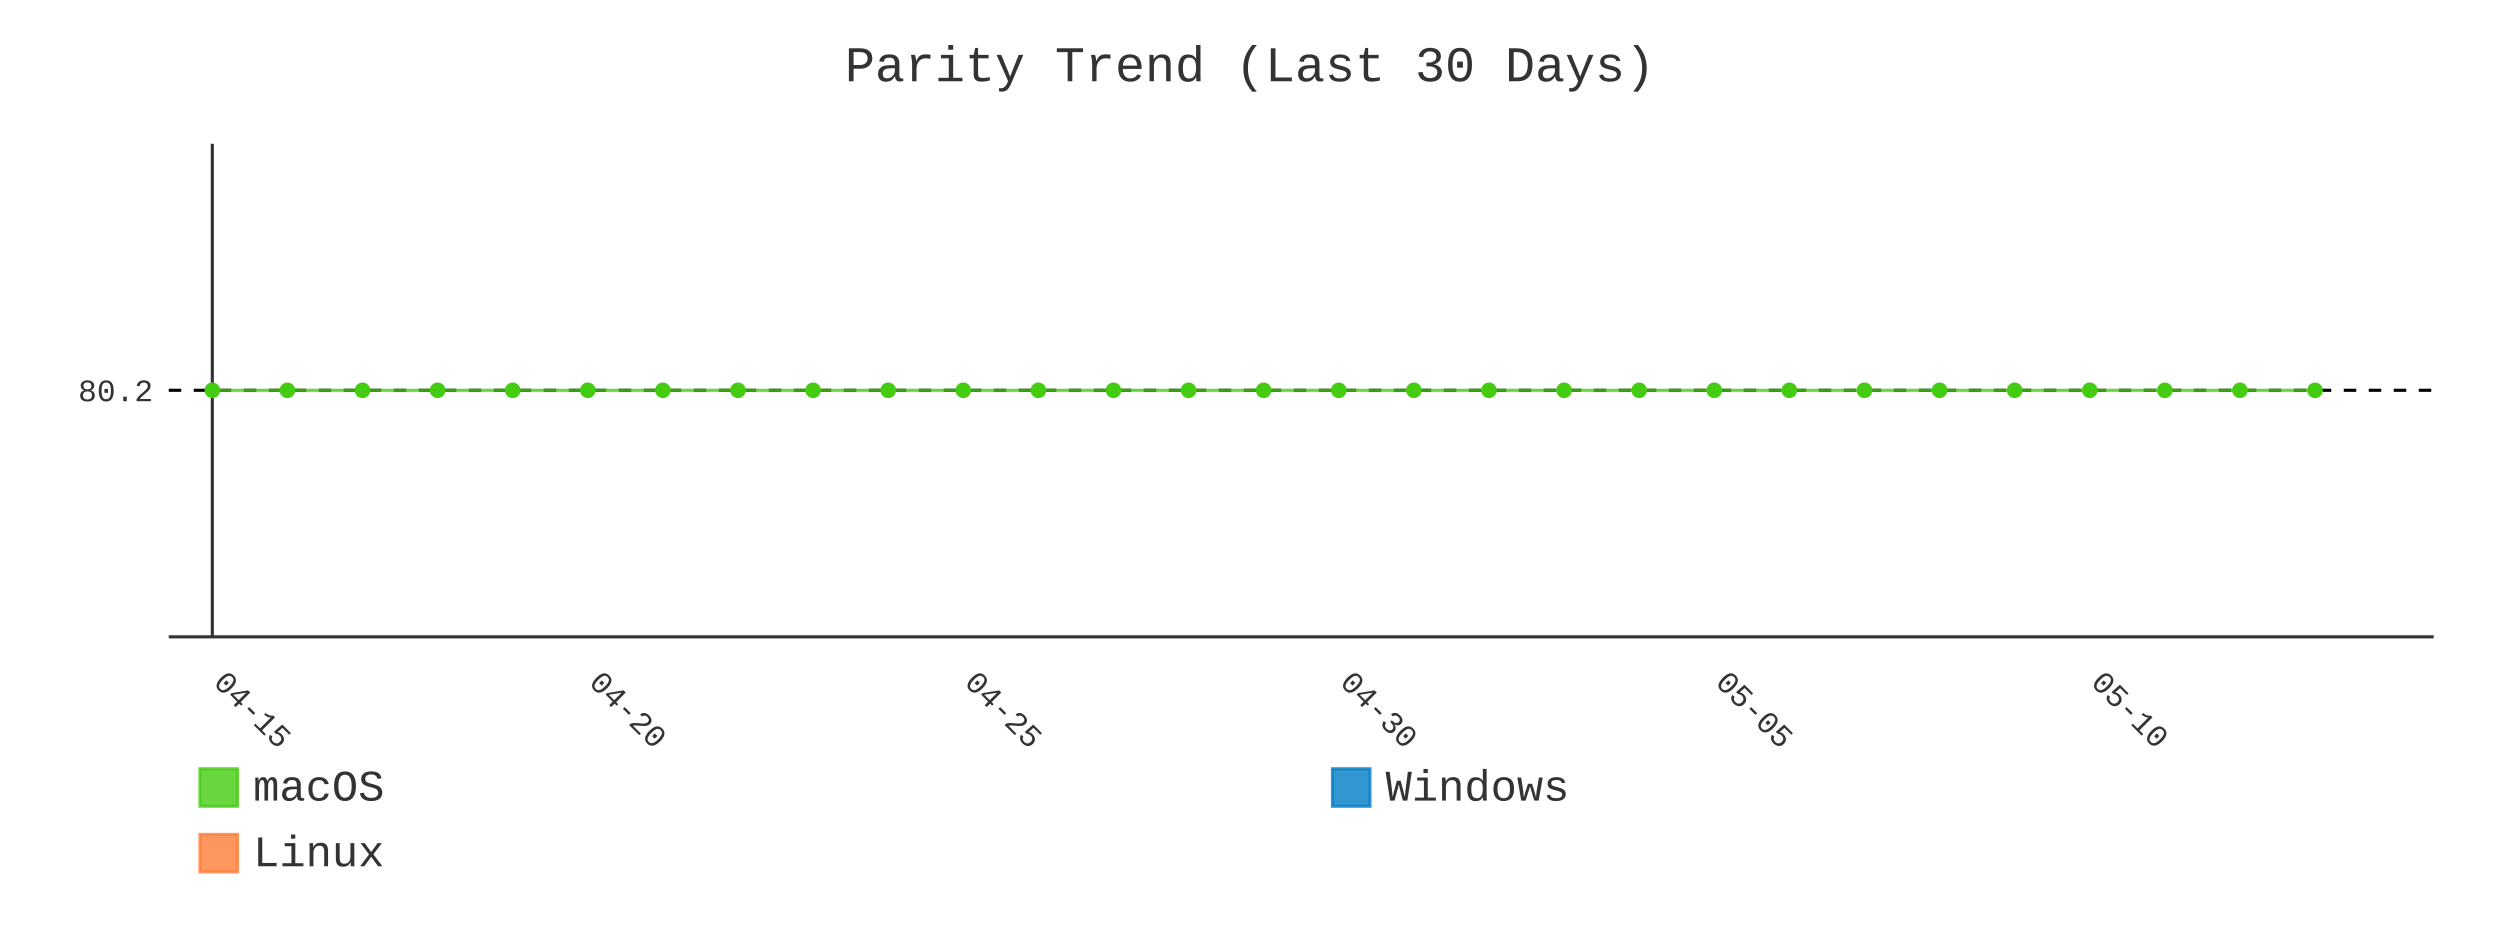
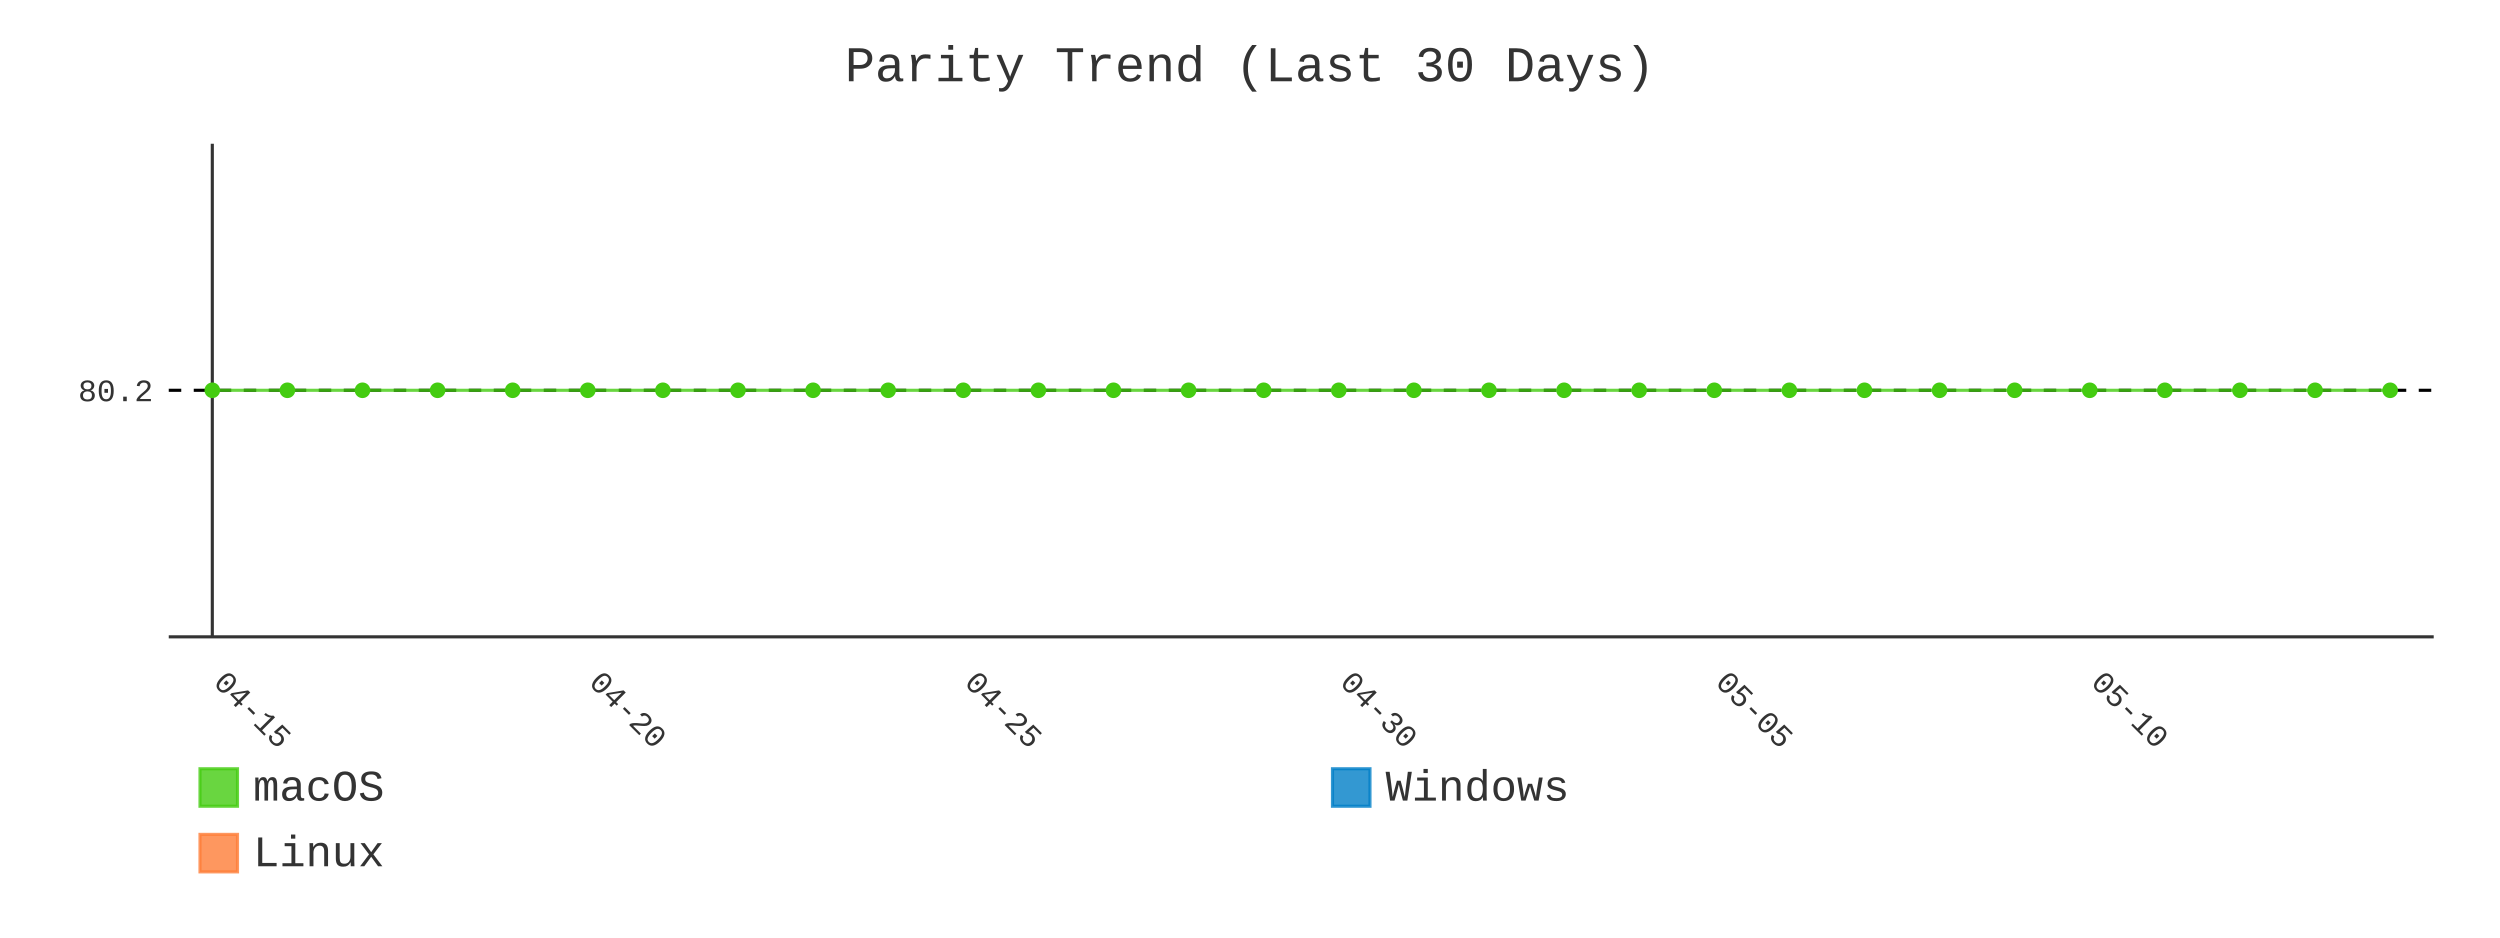
- <svg xmlns="http://www.w3.org/2000/svg" id="chart-3f217779-8b65-4dec-bb45-eb4f5ae6dfe2" class="pygal-chart" viewBox="0 0 800 300">
+ <svg xmlns="http://www.w3.org/2000/svg" id="chart-b5f08a35-ab09-48ab-8060-05bcf435ba4b" class="pygal-chart" viewBox="0 0 800 300">
  <defs>
-     <style type="text/css">#chart-3f217779-8b65-4dec-bb45-eb4f5ae6dfe2{-webkit-user-select:none;-webkit-font-smoothing:antialiased;font-family:Consolas,"Liberation Mono",Menlo,Courier,monospace}#chart-3f217779-8b65-4dec-bb45-eb4f5ae6dfe2 .title{font-family:Consolas,"Liberation Mono",Menlo,Courier,monospace;font-size:16px}#chart-3f217779-8b65-4dec-bb45-eb4f5ae6dfe2 .legends .legend text{font-family:Consolas,"Liberation Mono",Menlo,Courier,monospace;font-size:14px}#chart-3f217779-8b65-4dec-bb45-eb4f5ae6dfe2 .axis text{font-family:Consolas,"Liberation Mono",Menlo,Courier,monospace;font-size:10px}#chart-3f217779-8b65-4dec-bb45-eb4f5ae6dfe2 .axis text.major{font-family:Consolas,"Liberation Mono",Menlo,Courier,monospace;font-size:10px}#chart-3f217779-8b65-4dec-bb45-eb4f5ae6dfe2 .text-overlay text.value{font-family:Consolas,"Liberation Mono",Menlo,Courier,monospace;font-size:16px}#chart-3f217779-8b65-4dec-bb45-eb4f5ae6dfe2 .text-overlay text.label{font-family:Consolas,"Liberation Mono",Menlo,Courier,monospace;font-size:10px}#chart-3f217779-8b65-4dec-bb45-eb4f5ae6dfe2 .tooltip{font-family:Consolas,"Liberation Mono",Menlo,Courier,monospace;font-size:14px}#chart-3f217779-8b65-4dec-bb45-eb4f5ae6dfe2 text.no_data{font-family:Consolas,"Liberation Mono",Menlo,Courier,monospace;font-size:64px}
- #chart-3f217779-8b65-4dec-bb45-eb4f5ae6dfe2{background-color:transparent}#chart-3f217779-8b65-4dec-bb45-eb4f5ae6dfe2 path,#chart-3f217779-8b65-4dec-bb45-eb4f5ae6dfe2 line,#chart-3f217779-8b65-4dec-bb45-eb4f5ae6dfe2 rect,#chart-3f217779-8b65-4dec-bb45-eb4f5ae6dfe2 circle{-webkit-transition:400ms;-moz-transition:400ms;transition:400ms}#chart-3f217779-8b65-4dec-bb45-eb4f5ae6dfe2 .graph &gt; .background{fill:transparent}#chart-3f217779-8b65-4dec-bb45-eb4f5ae6dfe2 .plot &gt; .background{fill:transparent}#chart-3f217779-8b65-4dec-bb45-eb4f5ae6dfe2 .graph{fill:#333}#chart-3f217779-8b65-4dec-bb45-eb4f5ae6dfe2 text.no_data{fill:#333}#chart-3f217779-8b65-4dec-bb45-eb4f5ae6dfe2 .title{fill:#333}#chart-3f217779-8b65-4dec-bb45-eb4f5ae6dfe2 .legends .legend text{fill:#333}#chart-3f217779-8b65-4dec-bb45-eb4f5ae6dfe2 .legends .legend:hover text{fill:#333}#chart-3f217779-8b65-4dec-bb45-eb4f5ae6dfe2 .axis .line{stroke:#333}#chart-3f217779-8b65-4dec-bb45-eb4f5ae6dfe2 .axis .guide.line{stroke:#666}#chart-3f217779-8b65-4dec-bb45-eb4f5ae6dfe2 .axis .major.line{stroke:#333}#chart-3f217779-8b65-4dec-bb45-eb4f5ae6dfe2 .axis text.major{fill:#333}#chart-3f217779-8b65-4dec-bb45-eb4f5ae6dfe2 .axis.y .guides:hover .guide.line,#chart-3f217779-8b65-4dec-bb45-eb4f5ae6dfe2 .line-graph .axis.x .guides:hover .guide.line,#chart-3f217779-8b65-4dec-bb45-eb4f5ae6dfe2 .stackedline-graph .axis.x .guides:hover .guide.line,#chart-3f217779-8b65-4dec-bb45-eb4f5ae6dfe2 .xy-graph .axis.x .guides:hover .guide.line{stroke:#333}#chart-3f217779-8b65-4dec-bb45-eb4f5ae6dfe2 .axis .guides:hover text{fill:#333}#chart-3f217779-8b65-4dec-bb45-eb4f5ae6dfe2 .reactive{fill-opacity:.8;stroke-opacity:.8;stroke-width:1}#chart-3f217779-8b65-4dec-bb45-eb4f5ae6dfe2 .ci{stroke:#333}#chart-3f217779-8b65-4dec-bb45-eb4f5ae6dfe2 .reactive.active,#chart-3f217779-8b65-4dec-bb45-eb4f5ae6dfe2 .active .reactive{fill-opacity:.9;stroke-opacity:.9;stroke-width:4}#chart-3f217779-8b65-4dec-bb45-eb4f5ae6dfe2 .ci .reactive.active{stroke-width:1.5}#chart-3f217779-8b65-4dec-bb45-eb4f5ae6dfe2 .series text{fill:#333}#chart-3f217779-8b65-4dec-bb45-eb4f5ae6dfe2 .tooltip rect{fill:transparent;stroke:#333;-webkit-transition:opacity 400ms;-moz-transition:opacity 400ms;transition:opacity 400ms}#chart-3f217779-8b65-4dec-bb45-eb4f5ae6dfe2 .tooltip .label{fill:#333}#chart-3f217779-8b65-4dec-bb45-eb4f5ae6dfe2 .tooltip .label{fill:#333}#chart-3f217779-8b65-4dec-bb45-eb4f5ae6dfe2 .tooltip .legend{font-size:.8em;fill:#666}#chart-3f217779-8b65-4dec-bb45-eb4f5ae6dfe2 .tooltip .x_label{font-size:.6em;fill:#333}#chart-3f217779-8b65-4dec-bb45-eb4f5ae6dfe2 .tooltip .xlink{font-size:.5em;text-decoration:underline}#chart-3f217779-8b65-4dec-bb45-eb4f5ae6dfe2 .tooltip .value{font-size:1.5em}#chart-3f217779-8b65-4dec-bb45-eb4f5ae6dfe2 .bound{font-size:.5em}#chart-3f217779-8b65-4dec-bb45-eb4f5ae6dfe2 .max-value{font-size:.75em;fill:#666}#chart-3f217779-8b65-4dec-bb45-eb4f5ae6dfe2 .map-element{fill:transparent;stroke:#666 !important}#chart-3f217779-8b65-4dec-bb45-eb4f5ae6dfe2 .map-element .reactive{fill-opacity:inherit;stroke-opacity:inherit}#chart-3f217779-8b65-4dec-bb45-eb4f5ae6dfe2 .color-0,#chart-3f217779-8b65-4dec-bb45-eb4f5ae6dfe2 .color-0 a:visited{stroke:#4c1;fill:#4c1}#chart-3f217779-8b65-4dec-bb45-eb4f5ae6dfe2 .color-1,#chart-3f217779-8b65-4dec-bb45-eb4f5ae6dfe2 .color-1 a:visited{stroke:#007ec6;fill:#007ec6}#chart-3f217779-8b65-4dec-bb45-eb4f5ae6dfe2 .color-2,#chart-3f217779-8b65-4dec-bb45-eb4f5ae6dfe2 .color-2 a:visited{stroke:#fe7d37;fill:#fe7d37}#chart-3f217779-8b65-4dec-bb45-eb4f5ae6dfe2 .text-overlay .color-0 text{fill:black}#chart-3f217779-8b65-4dec-bb45-eb4f5ae6dfe2 .text-overlay .color-1 text{fill:black}#chart-3f217779-8b65-4dec-bb45-eb4f5ae6dfe2 .text-overlay .color-2 text{fill:black}#chart-3f217779-8b65-4dec-bb45-eb4f5ae6dfe2 .series{stroke-width:2}#chart-3f217779-8b65-4dec-bb45-eb4f5ae6dfe2 .series.serie-0{stroke-width:2}#chart-3f217779-8b65-4dec-bb45-eb4f5ae6dfe2 .series.serie-1{stroke-width:2}#chart-3f217779-8b65-4dec-bb45-eb4f5ae6dfe2 .series.serie-2{stroke-width:2}
- #chart-3f217779-8b65-4dec-bb45-eb4f5ae6dfe2 text.no_data{text-anchor:middle}#chart-3f217779-8b65-4dec-bb45-eb4f5ae6dfe2 .guide.line{fill:none}#chart-3f217779-8b65-4dec-bb45-eb4f5ae6dfe2 .centered{text-anchor:middle}#chart-3f217779-8b65-4dec-bb45-eb4f5ae6dfe2 .title{text-anchor:middle}#chart-3f217779-8b65-4dec-bb45-eb4f5ae6dfe2 .legends .legend text{fill-opacity:1}#chart-3f217779-8b65-4dec-bb45-eb4f5ae6dfe2 .axis.x text{text-anchor:middle}#chart-3f217779-8b65-4dec-bb45-eb4f5ae6dfe2 .axis.x:not(.web) text[transform]{text-anchor:start}#chart-3f217779-8b65-4dec-bb45-eb4f5ae6dfe2 .axis.x:not(.web) text[transform].backwards{text-anchor:end}#chart-3f217779-8b65-4dec-bb45-eb4f5ae6dfe2 .axis.y text{text-anchor:end}#chart-3f217779-8b65-4dec-bb45-eb4f5ae6dfe2 .axis.y text[transform].backwards{text-anchor:start}#chart-3f217779-8b65-4dec-bb45-eb4f5ae6dfe2 .axis.y2 text{text-anchor:start}#chart-3f217779-8b65-4dec-bb45-eb4f5ae6dfe2 .axis.y2 text[transform].backwards{text-anchor:end}#chart-3f217779-8b65-4dec-bb45-eb4f5ae6dfe2 .axis .guide.line{stroke-dasharray:4,4;stroke:black}#chart-3f217779-8b65-4dec-bb45-eb4f5ae6dfe2 .axis .major.guide.line{stroke-dasharray:6,6;stroke:black}#chart-3f217779-8b65-4dec-bb45-eb4f5ae6dfe2 .horizontal .axis.y .guide.line,#chart-3f217779-8b65-4dec-bb45-eb4f5ae6dfe2 .horizontal .axis.y2 .guide.line,#chart-3f217779-8b65-4dec-bb45-eb4f5ae6dfe2 .vertical .axis.x .guide.line{opacity:0}#chart-3f217779-8b65-4dec-bb45-eb4f5ae6dfe2 .horizontal .axis.always_show .guide.line,#chart-3f217779-8b65-4dec-bb45-eb4f5ae6dfe2 .vertical .axis.always_show .guide.line{opacity:1 !important}#chart-3f217779-8b65-4dec-bb45-eb4f5ae6dfe2 .axis.y .guides:hover .guide.line,#chart-3f217779-8b65-4dec-bb45-eb4f5ae6dfe2 .axis.y2 .guides:hover .guide.line,#chart-3f217779-8b65-4dec-bb45-eb4f5ae6dfe2 .axis.x .guides:hover .guide.line{opacity:1}#chart-3f217779-8b65-4dec-bb45-eb4f5ae6dfe2 .axis .guides:hover text{opacity:1}#chart-3f217779-8b65-4dec-bb45-eb4f5ae6dfe2 .nofill{fill:none}#chart-3f217779-8b65-4dec-bb45-eb4f5ae6dfe2 .subtle-fill{fill-opacity:.2}#chart-3f217779-8b65-4dec-bb45-eb4f5ae6dfe2 .dot{stroke-width:1px;fill-opacity:1;stroke-opacity:1}#chart-3f217779-8b65-4dec-bb45-eb4f5ae6dfe2 .dot.active{stroke-width:5px}#chart-3f217779-8b65-4dec-bb45-eb4f5ae6dfe2 .dot.negative{fill:transparent}#chart-3f217779-8b65-4dec-bb45-eb4f5ae6dfe2 text,#chart-3f217779-8b65-4dec-bb45-eb4f5ae6dfe2 tspan{stroke:none !important}#chart-3f217779-8b65-4dec-bb45-eb4f5ae6dfe2 .series text.active{opacity:1}#chart-3f217779-8b65-4dec-bb45-eb4f5ae6dfe2 .tooltip rect{fill-opacity:.95;stroke-width:.5}#chart-3f217779-8b65-4dec-bb45-eb4f5ae6dfe2 .tooltip text{fill-opacity:1}#chart-3f217779-8b65-4dec-bb45-eb4f5ae6dfe2 .showable{visibility:hidden}#chart-3f217779-8b65-4dec-bb45-eb4f5ae6dfe2 .showable.shown{visibility:visible}#chart-3f217779-8b65-4dec-bb45-eb4f5ae6dfe2 .gauge-background{fill:rgba(229,229,229,1);stroke:none}#chart-3f217779-8b65-4dec-bb45-eb4f5ae6dfe2 .bg-lines{stroke:transparent;stroke-width:2px}</style>
+     <style type="text/css">#chart-b5f08a35-ab09-48ab-8060-05bcf435ba4b{-webkit-user-select:none;-webkit-font-smoothing:antialiased;font-family:Consolas,"Liberation Mono",Menlo,Courier,monospace}#chart-b5f08a35-ab09-48ab-8060-05bcf435ba4b .title{font-family:Consolas,"Liberation Mono",Menlo,Courier,monospace;font-size:16px}#chart-b5f08a35-ab09-48ab-8060-05bcf435ba4b .legends .legend text{font-family:Consolas,"Liberation Mono",Menlo,Courier,monospace;font-size:14px}#chart-b5f08a35-ab09-48ab-8060-05bcf435ba4b .axis text{font-family:Consolas,"Liberation Mono",Menlo,Courier,monospace;font-size:10px}#chart-b5f08a35-ab09-48ab-8060-05bcf435ba4b .axis text.major{font-family:Consolas,"Liberation Mono",Menlo,Courier,monospace;font-size:10px}#chart-b5f08a35-ab09-48ab-8060-05bcf435ba4b .text-overlay text.value{font-family:Consolas,"Liberation Mono",Menlo,Courier,monospace;font-size:16px}#chart-b5f08a35-ab09-48ab-8060-05bcf435ba4b .text-overlay text.label{font-family:Consolas,"Liberation Mono",Menlo,Courier,monospace;font-size:10px}#chart-b5f08a35-ab09-48ab-8060-05bcf435ba4b .tooltip{font-family:Consolas,"Liberation Mono",Menlo,Courier,monospace;font-size:14px}#chart-b5f08a35-ab09-48ab-8060-05bcf435ba4b text.no_data{font-family:Consolas,"Liberation Mono",Menlo,Courier,monospace;font-size:64px}
+ #chart-b5f08a35-ab09-48ab-8060-05bcf435ba4b{background-color:transparent}#chart-b5f08a35-ab09-48ab-8060-05bcf435ba4b path,#chart-b5f08a35-ab09-48ab-8060-05bcf435ba4b line,#chart-b5f08a35-ab09-48ab-8060-05bcf435ba4b rect,#chart-b5f08a35-ab09-48ab-8060-05bcf435ba4b circle{-webkit-transition:400ms;-moz-transition:400ms;transition:400ms}#chart-b5f08a35-ab09-48ab-8060-05bcf435ba4b .graph &gt; .background{fill:transparent}#chart-b5f08a35-ab09-48ab-8060-05bcf435ba4b .plot &gt; .background{fill:transparent}#chart-b5f08a35-ab09-48ab-8060-05bcf435ba4b .graph{fill:#333}#chart-b5f08a35-ab09-48ab-8060-05bcf435ba4b text.no_data{fill:#333}#chart-b5f08a35-ab09-48ab-8060-05bcf435ba4b .title{fill:#333}#chart-b5f08a35-ab09-48ab-8060-05bcf435ba4b .legends .legend text{fill:#333}#chart-b5f08a35-ab09-48ab-8060-05bcf435ba4b .legends .legend:hover text{fill:#333}#chart-b5f08a35-ab09-48ab-8060-05bcf435ba4b .axis .line{stroke:#333}#chart-b5f08a35-ab09-48ab-8060-05bcf435ba4b .axis .guide.line{stroke:#666}#chart-b5f08a35-ab09-48ab-8060-05bcf435ba4b .axis .major.line{stroke:#333}#chart-b5f08a35-ab09-48ab-8060-05bcf435ba4b .axis text.major{fill:#333}#chart-b5f08a35-ab09-48ab-8060-05bcf435ba4b .axis.y .guides:hover .guide.line,#chart-b5f08a35-ab09-48ab-8060-05bcf435ba4b .line-graph .axis.x .guides:hover .guide.line,#chart-b5f08a35-ab09-48ab-8060-05bcf435ba4b .stackedline-graph .axis.x .guides:hover .guide.line,#chart-b5f08a35-ab09-48ab-8060-05bcf435ba4b .xy-graph .axis.x .guides:hover .guide.line{stroke:#333}#chart-b5f08a35-ab09-48ab-8060-05bcf435ba4b .axis .guides:hover text{fill:#333}#chart-b5f08a35-ab09-48ab-8060-05bcf435ba4b .reactive{fill-opacity:.8;stroke-opacity:.8;stroke-width:1}#chart-b5f08a35-ab09-48ab-8060-05bcf435ba4b .ci{stroke:#333}#chart-b5f08a35-ab09-48ab-8060-05bcf435ba4b .reactive.active,#chart-b5f08a35-ab09-48ab-8060-05bcf435ba4b .active .reactive{fill-opacity:.9;stroke-opacity:.9;stroke-width:4}#chart-b5f08a35-ab09-48ab-8060-05bcf435ba4b .ci .reactive.active{stroke-width:1.5}#chart-b5f08a35-ab09-48ab-8060-05bcf435ba4b .series text{fill:#333}#chart-b5f08a35-ab09-48ab-8060-05bcf435ba4b .tooltip rect{fill:transparent;stroke:#333;-webkit-transition:opacity 400ms;-moz-transition:opacity 400ms;transition:opacity 400ms}#chart-b5f08a35-ab09-48ab-8060-05bcf435ba4b .tooltip .label{fill:#333}#chart-b5f08a35-ab09-48ab-8060-05bcf435ba4b .tooltip .label{fill:#333}#chart-b5f08a35-ab09-48ab-8060-05bcf435ba4b .tooltip .legend{font-size:.8em;fill:#666}#chart-b5f08a35-ab09-48ab-8060-05bcf435ba4b .tooltip .x_label{font-size:.6em;fill:#333}#chart-b5f08a35-ab09-48ab-8060-05bcf435ba4b .tooltip .xlink{font-size:.5em;text-decoration:underline}#chart-b5f08a35-ab09-48ab-8060-05bcf435ba4b .tooltip .value{font-size:1.5em}#chart-b5f08a35-ab09-48ab-8060-05bcf435ba4b .bound{font-size:.5em}#chart-b5f08a35-ab09-48ab-8060-05bcf435ba4b .max-value{font-size:.75em;fill:#666}#chart-b5f08a35-ab09-48ab-8060-05bcf435ba4b .map-element{fill:transparent;stroke:#666 !important}#chart-b5f08a35-ab09-48ab-8060-05bcf435ba4b .map-element .reactive{fill-opacity:inherit;stroke-opacity:inherit}#chart-b5f08a35-ab09-48ab-8060-05bcf435ba4b .color-0,#chart-b5f08a35-ab09-48ab-8060-05bcf435ba4b .color-0 a:visited{stroke:#4c1;fill:#4c1}#chart-b5f08a35-ab09-48ab-8060-05bcf435ba4b .color-1,#chart-b5f08a35-ab09-48ab-8060-05bcf435ba4b .color-1 a:visited{stroke:#007ec6;fill:#007ec6}#chart-b5f08a35-ab09-48ab-8060-05bcf435ba4b .color-2,#chart-b5f08a35-ab09-48ab-8060-05bcf435ba4b .color-2 a:visited{stroke:#fe7d37;fill:#fe7d37}#chart-b5f08a35-ab09-48ab-8060-05bcf435ba4b .text-overlay .color-0 text{fill:black}#chart-b5f08a35-ab09-48ab-8060-05bcf435ba4b .text-overlay .color-1 text{fill:black}#chart-b5f08a35-ab09-48ab-8060-05bcf435ba4b .text-overlay .color-2 text{fill:black}#chart-b5f08a35-ab09-48ab-8060-05bcf435ba4b .series{stroke-width:2}#chart-b5f08a35-ab09-48ab-8060-05bcf435ba4b .series.serie-0{stroke-width:2}#chart-b5f08a35-ab09-48ab-8060-05bcf435ba4b .series.serie-1{stroke-width:2}#chart-b5f08a35-ab09-48ab-8060-05bcf435ba4b .series.serie-2{stroke-width:2}
+ #chart-b5f08a35-ab09-48ab-8060-05bcf435ba4b text.no_data{text-anchor:middle}#chart-b5f08a35-ab09-48ab-8060-05bcf435ba4b .guide.line{fill:none}#chart-b5f08a35-ab09-48ab-8060-05bcf435ba4b .centered{text-anchor:middle}#chart-b5f08a35-ab09-48ab-8060-05bcf435ba4b .title{text-anchor:middle}#chart-b5f08a35-ab09-48ab-8060-05bcf435ba4b .legends .legend text{fill-opacity:1}#chart-b5f08a35-ab09-48ab-8060-05bcf435ba4b .axis.x text{text-anchor:middle}#chart-b5f08a35-ab09-48ab-8060-05bcf435ba4b .axis.x:not(.web) text[transform]{text-anchor:start}#chart-b5f08a35-ab09-48ab-8060-05bcf435ba4b .axis.x:not(.web) text[transform].backwards{text-anchor:end}#chart-b5f08a35-ab09-48ab-8060-05bcf435ba4b .axis.y text{text-anchor:end}#chart-b5f08a35-ab09-48ab-8060-05bcf435ba4b .axis.y text[transform].backwards{text-anchor:start}#chart-b5f08a35-ab09-48ab-8060-05bcf435ba4b .axis.y2 text{text-anchor:start}#chart-b5f08a35-ab09-48ab-8060-05bcf435ba4b .axis.y2 text[transform].backwards{text-anchor:end}#chart-b5f08a35-ab09-48ab-8060-05bcf435ba4b .axis .guide.line{stroke-dasharray:4,4;stroke:black}#chart-b5f08a35-ab09-48ab-8060-05bcf435ba4b .axis .major.guide.line{stroke-dasharray:6,6;stroke:black}#chart-b5f08a35-ab09-48ab-8060-05bcf435ba4b .horizontal .axis.y .guide.line,#chart-b5f08a35-ab09-48ab-8060-05bcf435ba4b .horizontal .axis.y2 .guide.line,#chart-b5f08a35-ab09-48ab-8060-05bcf435ba4b .vertical .axis.x .guide.line{opacity:0}#chart-b5f08a35-ab09-48ab-8060-05bcf435ba4b .horizontal .axis.always_show .guide.line,#chart-b5f08a35-ab09-48ab-8060-05bcf435ba4b .vertical .axis.always_show .guide.line{opacity:1 !important}#chart-b5f08a35-ab09-48ab-8060-05bcf435ba4b .axis.y .guides:hover .guide.line,#chart-b5f08a35-ab09-48ab-8060-05bcf435ba4b .axis.y2 .guides:hover .guide.line,#chart-b5f08a35-ab09-48ab-8060-05bcf435ba4b .axis.x .guides:hover .guide.line{opacity:1}#chart-b5f08a35-ab09-48ab-8060-05bcf435ba4b .axis .guides:hover text{opacity:1}#chart-b5f08a35-ab09-48ab-8060-05bcf435ba4b .nofill{fill:none}#chart-b5f08a35-ab09-48ab-8060-05bcf435ba4b .subtle-fill{fill-opacity:.2}#chart-b5f08a35-ab09-48ab-8060-05bcf435ba4b .dot{stroke-width:1px;fill-opacity:1;stroke-opacity:1}#chart-b5f08a35-ab09-48ab-8060-05bcf435ba4b .dot.active{stroke-width:5px}#chart-b5f08a35-ab09-48ab-8060-05bcf435ba4b .dot.negative{fill:transparent}#chart-b5f08a35-ab09-48ab-8060-05bcf435ba4b text,#chart-b5f08a35-ab09-48ab-8060-05bcf435ba4b tspan{stroke:none !important}#chart-b5f08a35-ab09-48ab-8060-05bcf435ba4b .series text.active{opacity:1}#chart-b5f08a35-ab09-48ab-8060-05bcf435ba4b .tooltip rect{fill-opacity:.95;stroke-width:.5}#chart-b5f08a35-ab09-48ab-8060-05bcf435ba4b .tooltip text{fill-opacity:1}#chart-b5f08a35-ab09-48ab-8060-05bcf435ba4b .showable{visibility:hidden}#chart-b5f08a35-ab09-48ab-8060-05bcf435ba4b .showable.shown{visibility:visible}#chart-b5f08a35-ab09-48ab-8060-05bcf435ba4b .gauge-background{fill:rgba(229,229,229,1);stroke:none}#chart-b5f08a35-ab09-48ab-8060-05bcf435ba4b .bg-lines{stroke:transparent;stroke-width:2px}</style>
  </defs>
  <g class="graph line-graph vertical">
    <rect x="0" y="0" width="800" height="300" class="background" />
    <g transform="translate(54, 46)" class="plot">
      <rect x="0" y="0" width="724.787" height="157.787" class="background" />
      <g class="axis y always_show">
        <path d="M0 157.787 h724.787" class="line" />
        <g class="guides">
          <path d="M0 78.893 h724.787" class="guide line" />
          <text x="-5" y="82.393" class="">80.2</text>
        </g>
      </g>
      <g class="axis x">
        <g class="guides">
          <path d="M13.938 0 v157.787" class="major line" />
          <text x="13.938" y="172.787" class="major" transform="rotate(45 13.93821 172.7868)">04-15</text>
        </g>
        <g class="guides">
          <path d="M134.095 0 v157.787" class="major guide line" />
          <text x="134.095" y="172.787" class="major" transform="rotate(45 134.0952 172.7868)">04-20</text>
        </g>
        <g class="guides">
          <path d="M254.252 0 v157.787" class="major guide line" />
          <text x="254.252" y="172.787" class="major" transform="rotate(45 254.2521 172.7868)">04-25</text>
        </g>
        <g class="guides">
          <path d="M374.409 0 v157.787" class="major guide line" />
          <text x="374.409" y="172.787" class="major" transform="rotate(45 374.4091 172.7868)">04-30</text>
        </g>
        <g class="guides">
          <path d="M494.566 0 v157.787" class="major guide line" />
          <text x="494.566" y="172.787" class="major" transform="rotate(45 494.5661 172.7868)">05-05</text>
        </g>
        <g class="guides">
          <path d="M614.723 0 v157.787" class="major guide line" />
          <text x="614.723" y="172.787" class="major" transform="rotate(45 614.723 172.7868)">05-10</text>
        </g>
      </g>
      <g class="series serie-0 color-0">
-         <path d="M13.938 78.893 L37.97 78.893 62.001 78.893 86.032 78.893 110.064 78.893 134.095 78.893 158.127 78.893 182.158 78.893 206.189 78.893 230.221 78.893 254.252 78.893 278.284 78.893 302.315 78.893 326.346 78.893 350.378 78.893 374.409 78.893 398.44 78.893 422.472 78.893 446.503 78.893 470.535 78.893 494.566 78.893 518.597 78.893 542.629 78.893 566.66 78.893 590.692 78.893 614.723 78.893 638.754 78.893 662.786 78.893 686.817 78.893" class="line reactive nofill" />
+         <path d="M13.938 78.893 L37.97 78.893 62.001 78.893 86.032 78.893 110.064 78.893 134.095 78.893 158.127 78.893 182.158 78.893 206.189 78.893 230.221 78.893 254.252 78.893 278.284 78.893 302.315 78.893 326.346 78.893 350.378 78.893 374.409 78.893 398.44 78.893 422.472 78.893 446.503 78.893 470.535 78.893 494.566 78.893 518.597 78.893 542.629 78.893 566.66 78.893 590.692 78.893 614.723 78.893 638.754 78.893 662.786 78.893 686.817 78.893 710.849 78.893" class="line reactive nofill" />
      </g>
      <g class="series serie-1 color-1" />
      <g class="series serie-2 color-2" />
    </g>
    <g class="titles">
      <text x="400.0" y="26" class="title plot_title">Parity Trend (Last 30 Days)</text>
    </g>
    <g transform="translate(54, 46)" class="plot overlay">
      <g class="series serie-0 color-0">
        <g class="dots">
          <circle cx="13.938" cy="78.893" r="2" class="dot reactive tooltip-trigger" />
        </g>
        <g class="dots">
          <circle cx="37.97" cy="78.893" r="2" class="dot reactive tooltip-trigger" />
        </g>
        <g class="dots">
          <circle cx="62.001" cy="78.893" r="2" class="dot reactive tooltip-trigger" />
        </g>
        <g class="dots">
          <circle cx="86.032" cy="78.893" r="2" class="dot reactive tooltip-trigger" />
        </g>
        <g class="dots">
          <circle cx="110.064" cy="78.893" r="2" class="dot reactive tooltip-trigger" />
        </g>
        <g class="dots">
          <circle cx="134.095" cy="78.893" r="2" class="dot reactive tooltip-trigger" />
        </g>
        <g class="dots">
          <circle cx="158.127" cy="78.893" r="2" class="dot reactive tooltip-trigger" />
        </g>
        <g class="dots">
          <circle cx="182.158" cy="78.893" r="2" class="dot reactive tooltip-trigger" />
        </g>
        <g class="dots">
          <circle cx="206.189" cy="78.893" r="2" class="dot reactive tooltip-trigger" />
        </g>
        <g class="dots">
          <circle cx="230.221" cy="78.893" r="2" class="dot reactive tooltip-trigger" />
        </g>
        <g class="dots">
          <circle cx="254.252" cy="78.893" r="2" class="dot reactive tooltip-trigger" />
        </g>
        <g class="dots">
          <circle cx="278.284" cy="78.893" r="2" class="dot reactive tooltip-trigger" />
        </g>
        <g class="dots">
          <circle cx="302.315" cy="78.893" r="2" class="dot reactive tooltip-trigger" />
        </g>
        <g class="dots">
          <circle cx="326.346" cy="78.893" r="2" class="dot reactive tooltip-trigger" />
        </g>
        <g class="dots">
          <circle cx="350.378" cy="78.893" r="2" class="dot reactive tooltip-trigger" />
        </g>
        <g class="dots">
          <circle cx="374.409" cy="78.893" r="2" class="dot reactive tooltip-trigger" />
        </g>
        <g class="dots">
          <circle cx="398.44" cy="78.893" r="2" class="dot reactive tooltip-trigger" />
        </g>
        <g class="dots">
          <circle cx="422.472" cy="78.893" r="2" class="dot reactive tooltip-trigger" />
        </g>
        <g class="dots">
          <circle cx="446.503" cy="78.893" r="2" class="dot reactive tooltip-trigger" />
        </g>
        <g class="dots">
          <circle cx="470.535" cy="78.893" r="2" class="dot reactive tooltip-trigger" />
        </g>
        <g class="dots">
          <circle cx="494.566" cy="78.893" r="2" class="dot reactive tooltip-trigger" />
        </g>
        <g class="dots">
          <circle cx="518.597" cy="78.893" r="2" class="dot reactive tooltip-trigger" />
        </g>
        <g class="dots">
          <circle cx="542.629" cy="78.893" r="2" class="dot reactive tooltip-trigger" />
        </g>
        <g class="dots">
          <circle cx="566.66" cy="78.893" r="2" class="dot reactive tooltip-trigger" />
        </g>
        <g class="dots">
          <circle cx="590.692" cy="78.893" r="2" class="dot reactive tooltip-trigger" />
        </g>
        <g class="dots">
          <circle cx="614.723" cy="78.893" r="2" class="dot reactive tooltip-trigger" />
        </g>
        <g class="dots">
          <circle cx="638.754" cy="78.893" r="2" class="dot reactive tooltip-trigger" />
        </g>
        <g class="dots">
          <circle cx="662.786" cy="78.893" r="2" class="dot reactive tooltip-trigger" />
        </g>
        <g class="dots">
          <circle cx="686.817" cy="78.893" r="2" class="dot reactive tooltip-trigger" />
        </g>
+         <g class="dots">
+           <circle cx="710.849" cy="78.893" r="2" class="dot reactive tooltip-trigger" />
+         </g>
      </g>
      <g class="series serie-1 color-1" />
      <g class="series serie-2 color-2" />
    </g>
    <g transform="translate(54, 46)" class="plot text-overlay">
      <g class="series serie-0 color-0" />
      <g class="series serie-1 color-1" />
      <g class="series serie-2 color-2" />
    </g>
    <g transform="translate(54, 46)" class="plot tooltip-overlay">
      <g transform="translate(0 0)" style="opacity: 0" class="tooltip">
        <rect rx="0" ry="0" width="0" height="0" class="tooltip-box" />
        <g class="text" />
      </g>
    </g>
    <g transform="translate(64, 245)" class="legends">
      <g id="activate-serie-0" class="legend reactive activate-serie">
        <rect x="0.0" y="1.0" width="12" height="12" class="color-0 reactive" />
        <text x="17.0" y="11.2">macOS</text>
      </g>
      <g id="activate-serie-1" class="legend reactive activate-serie">
        <rect x="362.393" y="1.0" width="12" height="12" class="color-1 reactive" />
        <text x="379.393" y="11.2">Windows</text>
      </g>
      <g id="activate-serie-2" class="legend reactive activate-serie">
        <rect x="0.0" y="22.0" width="12" height="12" class="color-2 reactive" />
        <text x="17.0" y="32.2">Linux</text>
      </g>
    </g>
  </g>
</svg>
